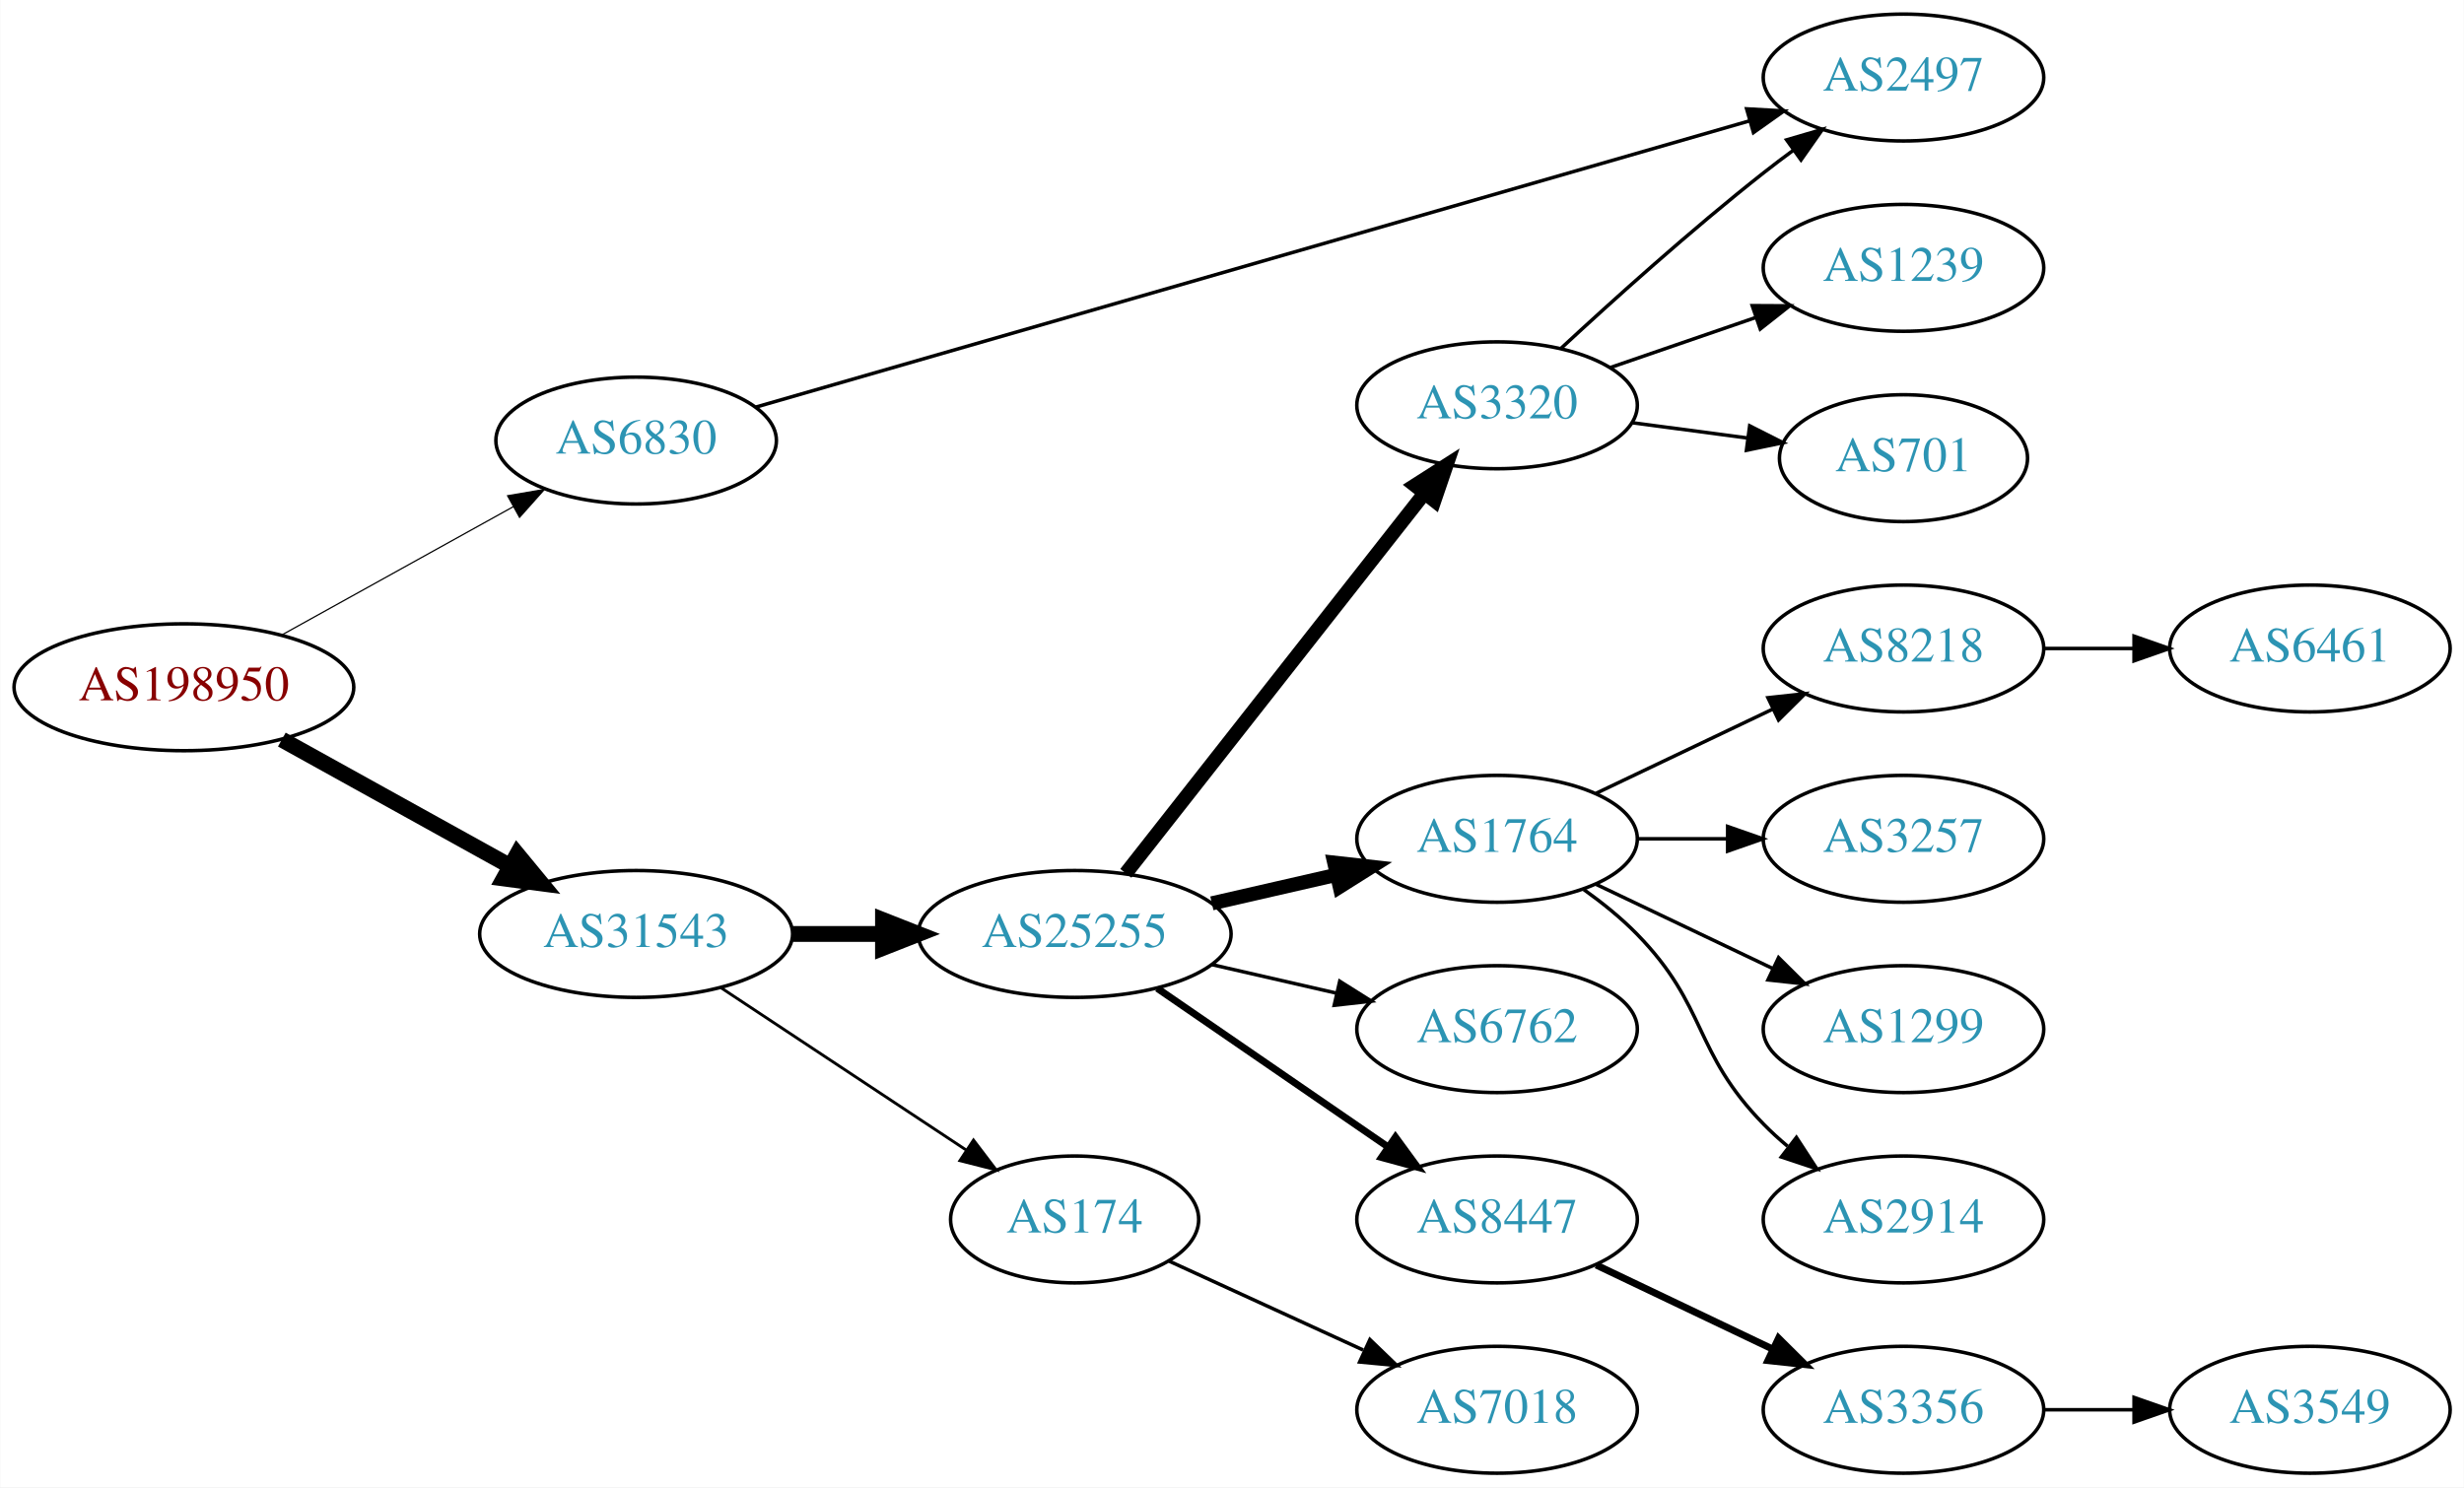
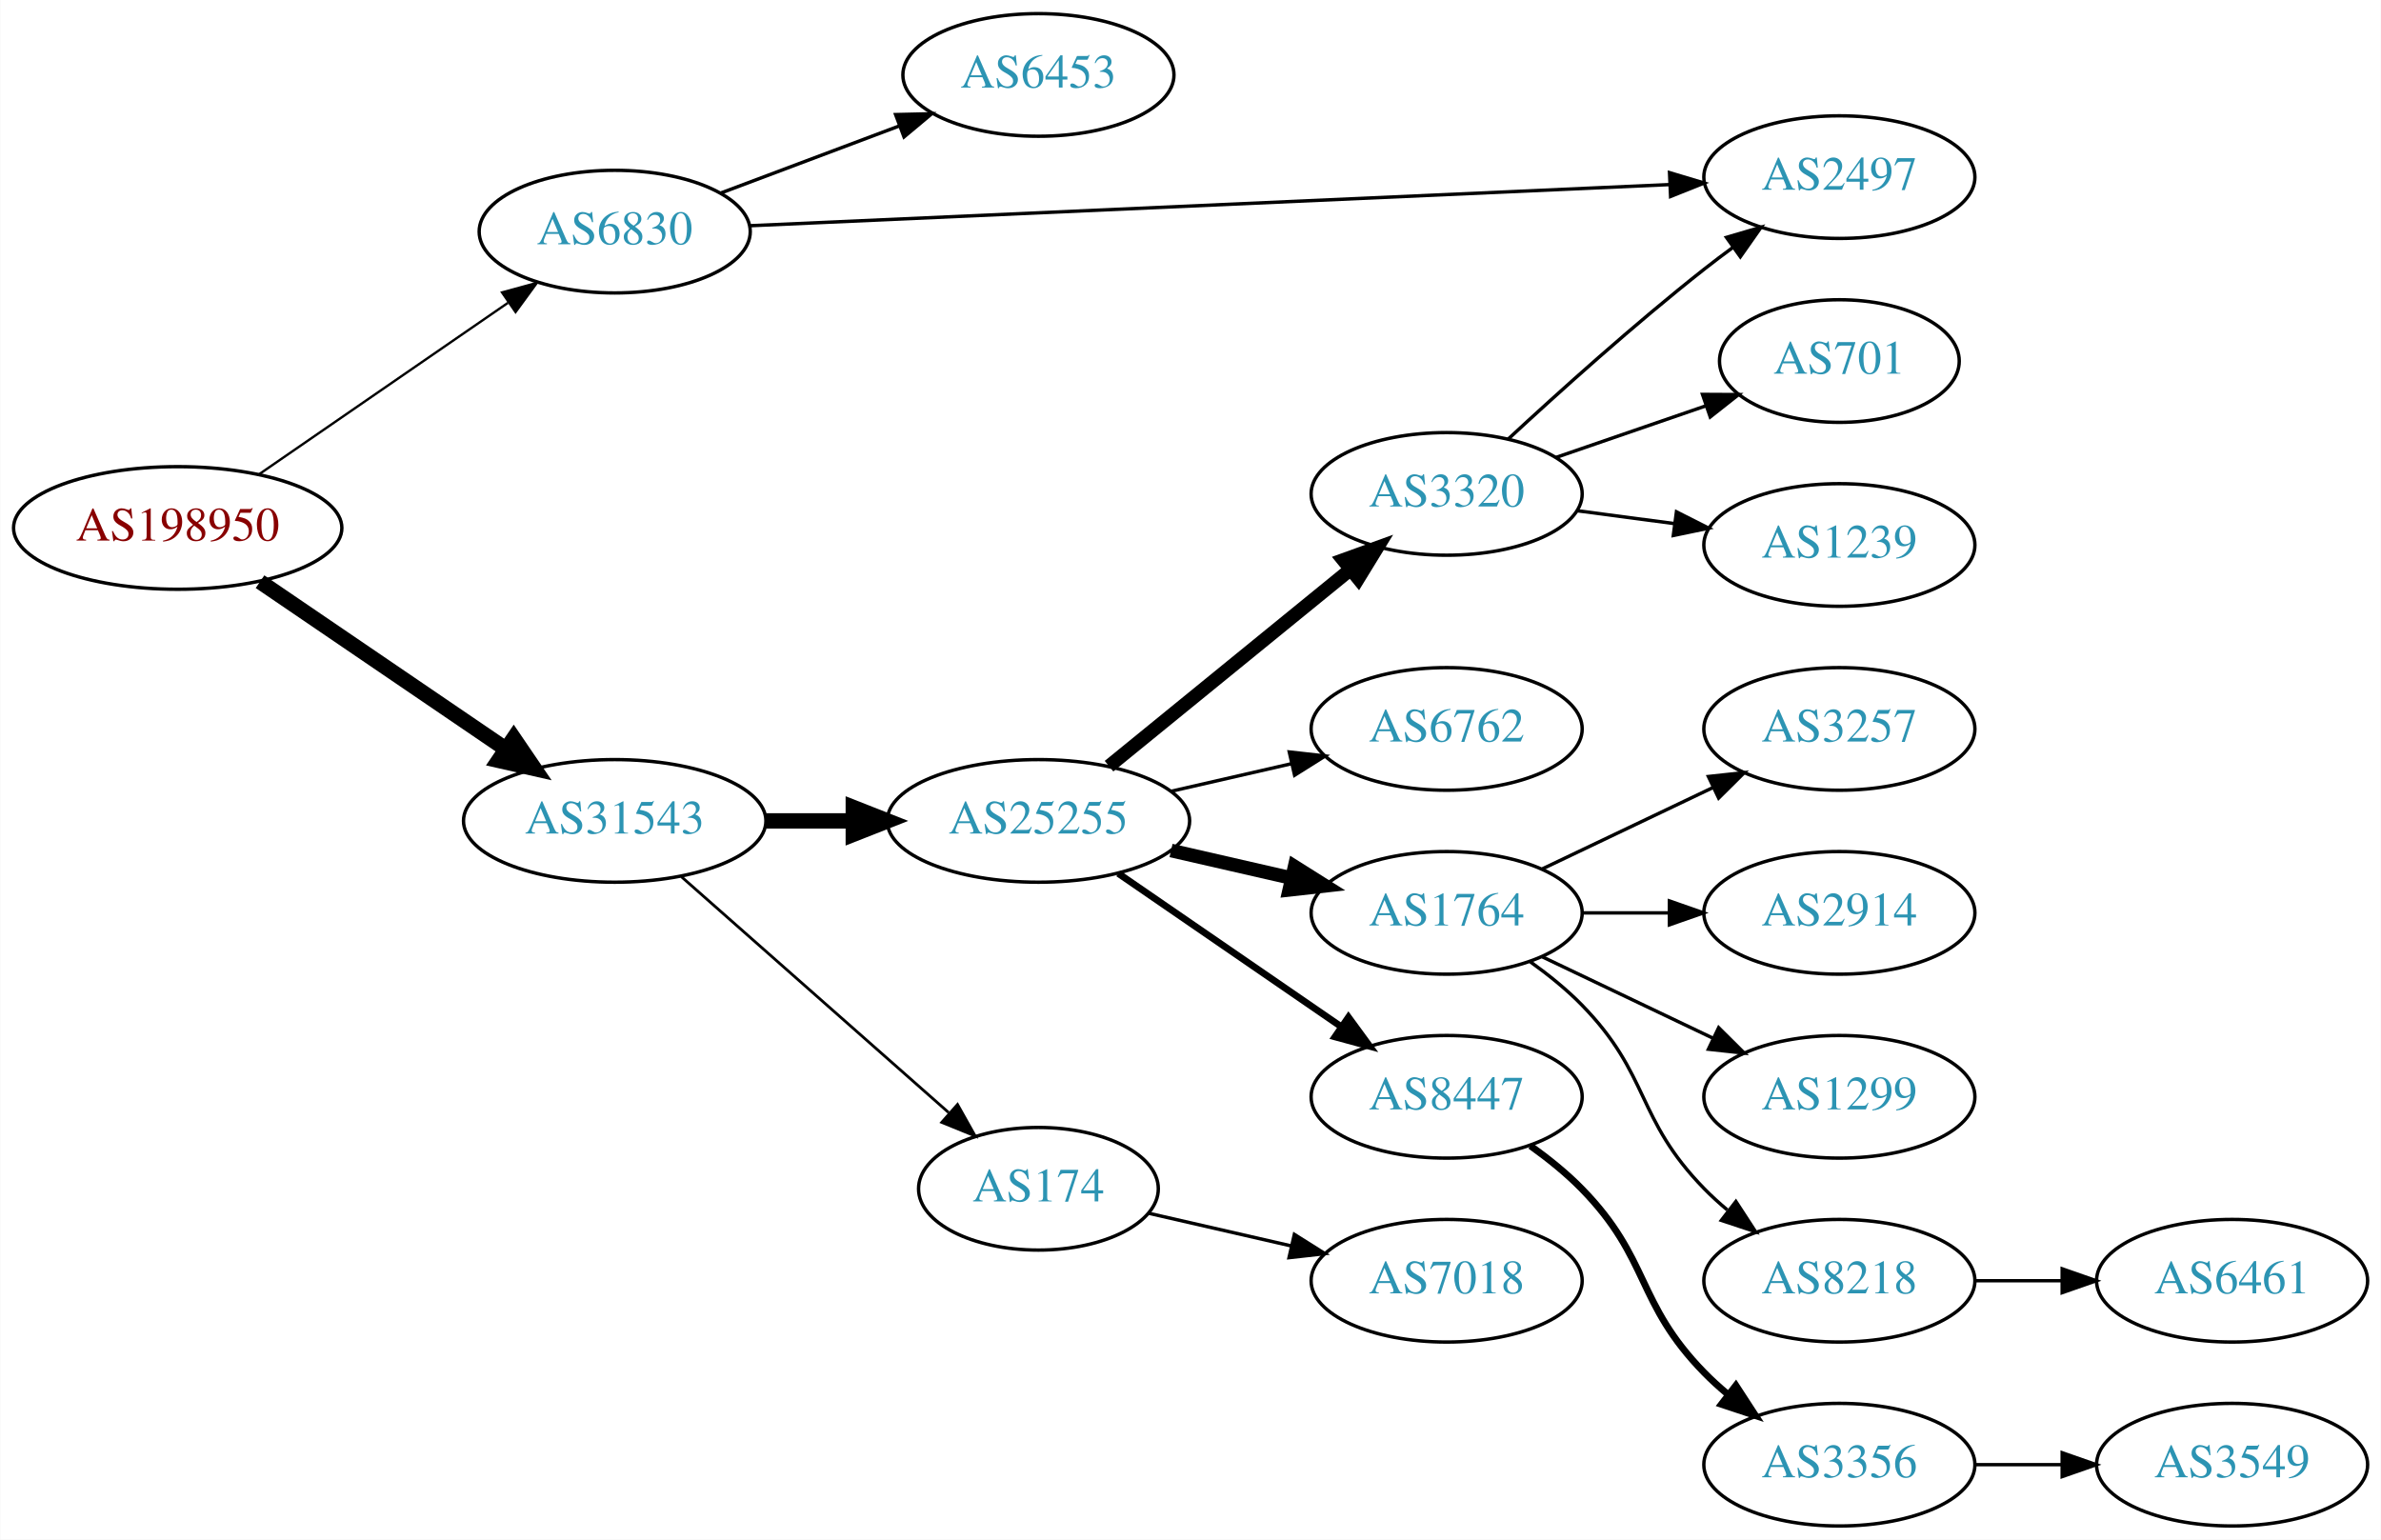
- <svg xmlns="http://www.w3.org/2000/svg" xmlns:xlink="http://www.w3.org/1999/xlink" width="699pt" height="422pt" viewBox="0.00 0.00 698.85 422.00">
-   <g id="graph0" class="graph" transform="scale(1 1) rotate(0) translate(4 418)">
-     <polygon fill="white" stroke="none" points="-4,4 -4,-418 694.855,-418 694.855,4 -4,4" />
+ <svg xmlns="http://www.w3.org/2000/svg" xmlns:xlink="http://www.w3.org/1999/xlink" width="699pt" height="452pt" viewBox="0.00 0.00 698.85 452.00">
+   <g id="graph0" class="graph" transform="scale(1 1) rotate(0) translate(4 448)">
+     <polygon fill="white" stroke="none" points="-4,4 -4,-448 694.855,-448 694.855,4 -4,4" />
    <g id="node1" class="node">
      <g id="a_node1">
        <a xlink:href="/asn/198950" xlink:title="AS198950 ~ Telenet Systems GmbH [AT]">
-           <ellipse fill="#ffffff" stroke="black" cx="48.096" cy="-223" rx="48.192" ry="18" />
-           <text text-anchor="middle" x="48.096" y="-219.3" font-family="Times,serif" font-size="14.00" fill="#880000">AS198950</text>
+           <ellipse fill="#ffffff" stroke="black" cx="48.096" cy="-293" rx="48.192" ry="18" />
+           <text text-anchor="middle" x="48.096" y="-289.3" font-family="Times,serif" font-size="14.00" fill="#880000">AS198950</text>
        </a>
      </g>
    </g>
    <g id="node2" class="node">
      <g id="a_node2">
        <a xlink:href="/asn/6830" xlink:title="AS6830 ~ LGI-UPC [AT]">
-           <ellipse fill="#ffffff" stroke="black" cx="176.388" cy="-293" rx="39.794" ry="18" />
-           <text text-anchor="middle" x="176.388" y="-289.3" font-family="Times,serif" font-size="14.00" fill="#2c94b3">AS6830</text>
+           <ellipse fill="#ffffff" stroke="black" cx="176.388" cy="-380" rx="39.794" ry="18" />
+           <text text-anchor="middle" x="176.388" y="-376.3" font-family="Times,serif" font-size="14.00" fill="#2c94b3">AS6830</text>
        </a>
      </g>
    </g>
    <g id="edge1" class="edge">
-       <path fill="none" stroke="black" stroke-width="0.346" d="M75.879,-237.845C95.053,-248.473 121.012,-262.861 141.609,-274.277" />
-       <polygon fill="black" stroke="black" stroke-width="0.346" points="139.918,-277.342 150.361,-279.128 143.311,-271.219 139.918,-277.342" />
+       <path fill="none" stroke="black" stroke-width="0.692" d="M71.966,-308.755C92.423,-322.848 122.559,-343.608 145.03,-359.087" />
+       <polygon fill="black" stroke="black" stroke-width="0.692" points="143.312,-362.154 153.532,-364.944 147.283,-356.389 143.312,-362.154" />
    </g>
    <g id="node3" class="node">
      <g id="a_node3">
        <a xlink:href="/asn/31543" xlink:title="AS31543 ~ myNET gmbh [AT]">
-           <ellipse fill="#ffffff" stroke="black" cx="176.388" cy="-153" rx="44.393" ry="18" />
-           <text text-anchor="middle" x="176.388" y="-149.3" font-family="Times,serif" font-size="14.00" fill="#2c94b3">AS31543</text>
+           <ellipse fill="#ffffff" stroke="black" cx="176.388" cy="-207" rx="44.393" ry="18" />
+           <text text-anchor="middle" x="176.388" y="-203.3" font-family="Times,serif" font-size="14.00" fill="#2c94b3">AS31543</text>
        </a>
      </g>
    </g>
    <g id="edge2" class="edge">
-       <path fill="none" stroke="black" stroke-width="4.5" d="M75.879,-208.155C94.716,-197.714 120.101,-183.644 140.517,-172.328" />
-       <polygon fill="black" stroke="black" stroke-width="4.5" points="142.669,-175.637 149.507,-167.345 138.851,-168.749 142.669,-175.637" />
+       <path fill="none" stroke="black" stroke-width="4.5" d="M72.26,-277.226C92.502,-263.442 122.057,-243.316 144.343,-228.14" />
+       <polygon fill="black" stroke="black" stroke-width="4.5" points="146.746,-231.268 152.795,-222.384 142.314,-224.758 146.746,-231.268" />
    </g>
    <g id="node4" class="node">
      <g id="a_node4">
+         <a xlink:href="/asn/6453" xlink:title="AS6453 ~ TATA COMMUNICATIONS (AMERICA) INC [US]">
+           <ellipse fill="#ffffff" stroke="black" cx="300.78" cy="-426" rx="39.794" ry="18" />
+           <text text-anchor="middle" x="300.78" y="-422.3" font-family="Times,serif" font-size="14.00" fill="#2c94b3">AS6453</text>
+         </a>
+       </g>
+     </g>
+     <g id="edge3" class="edge">
+       <path fill="none" stroke="black" d="M207.642,-391.371C223.382,-397.287 242.829,-404.596 259.794,-410.972" />
+       <polygon fill="black" stroke="black" points="258.857,-414.359 269.449,-414.601 261.32,-407.806 258.857,-414.359" />
+     </g>
+     <g id="node5" class="node">
+       <g id="a_node5">
        <a xlink:href="/asn/2497" xlink:title="AS2497 ~ Internet Initiative Japan Inc. [JP]">
          <ellipse fill="#ffffff" stroke="black" cx="535.915" cy="-396" rx="39.794" ry="18" />
          <text text-anchor="middle" x="535.915" y="-392.3" font-family="Times,serif" font-size="14.00" fill="#2c94b3">AS2497</text>
        </a>
      </g>
    </g>
-     <g id="edge3" class="edge">
-       <path fill="none" stroke="black" d="M210.382,-302.505C275.433,-321.246 420.167,-362.942 492.317,-383.728" />
-       <polygon fill="black" stroke="black" points="491.422,-387.112 502,-386.518 493.36,-380.386 491.422,-387.112" />
-     </g>
-     <g id="node5" class="node">
-       <g id="a_node5">
-         <a xlink:href="/asn/174" xlink:title="AS174 ~ Cogent Communications [US]">
-           <ellipse fill="#ffffff" stroke="black" cx="300.78" cy="-72" rx="35.194" ry="18" />
-           <text text-anchor="middle" x="300.78" y="-68.3" font-family="Times,serif" font-size="14.00" fill="#2c94b3">AS174</text>
-         </a>
-       </g>
-     </g>
    <g id="edge4" class="edge">
-       <path fill="none" stroke="black" stroke-width="0.818" d="M200.409,-137.765C220.127,-124.714 248.651,-105.837 270.086,-91.652" />
-       <polygon fill="black" stroke="black" stroke-width="0.818" points="272.092,-94.521 278.5,-86.083 268.229,-88.683 272.092,-94.521" />
+       <path fill="none" stroke="black" d="M215.989,-381.727C281.473,-384.658 414.203,-390.598 486.06,-393.814" />
+       <polygon fill="black" stroke="black" points="486.058,-397.317 496.204,-394.268 486.371,-390.324 486.058,-397.317" />
    </g>
    <g id="node6" class="node">
      <g id="a_node6">
        <a xlink:href="/asn/25255" xlink:title="AS25255 ~ ==&gt; TELE2 AUSTRIA &lt;== [AT]">
-           <ellipse fill="#ffffff" stroke="black" cx="300.78" cy="-153" rx="44.393" ry="18" />
-           <text text-anchor="middle" x="300.78" y="-149.3" font-family="Times,serif" font-size="14.00" fill="#2c94b3">AS25255</text>
+           <ellipse fill="#ffffff" stroke="black" cx="300.78" cy="-207" rx="44.393" ry="18" />
+           <text text-anchor="middle" x="300.78" y="-203.3" font-family="Times,serif" font-size="14.00" fill="#2c94b3">AS25255</text>
        </a>
      </g>
    </g>
    <g id="edge5" class="edge">
-       <path fill="none" stroke="black" stroke-width="4.5" d="M220.883,-153C229.089,-153 237.761,-153 246.233,-153" />
-       <polygon fill="black" stroke="black" stroke-width="4.5" points="246.424,-156.938 256.424,-153 246.424,-149.063 246.424,-156.938" />
+       <path fill="none" stroke="black" stroke-width="4.5" d="M220.883,-207C229.089,-207 237.761,-207 246.233,-207" />
+       <polygon fill="black" stroke="black" stroke-width="4.5" points="246.424,-210.938 256.424,-207 246.424,-203.063 246.424,-210.938" />
+     </g>
+     <g id="node7" class="node">
+       <g id="a_node7">
+         <a xlink:href="/asn/174" xlink:title="AS174 ~ Cogent Communications [US]">
+           <ellipse fill="#ffffff" stroke="black" cx="300.78" cy="-99" rx="35.194" ry="18" />
+           <text text-anchor="middle" x="300.78" y="-95.3" font-family="Times,serif" font-size="14.00" fill="#2c94b3">AS174</text>
+         </a>
+       </g>
+     </g>
+     <g id="edge6" class="edge">
+       <path fill="none" stroke="black" stroke-width="0.818" d="M195.976,-190.597C216.913,-172.122 251.059,-141.991 274.431,-121.368" />
+       <polygon fill="black" stroke="black" stroke-width="0.818" points="277.027,-123.745 282.209,-114.504 272.395,-118.496 277.027,-123.745" />
+     </g>
+     <g id="node8" class="node">
+       <g id="a_node8">
+         <a xlink:href="/asn/6762" xlink:title="AS6762 ~ TELECOM ITALIA SPARKLE S.p.A. [IT]">
+           <ellipse fill="#ffffff" stroke="black" cx="420.622" cy="-234" rx="39.794" ry="18" />
+           <text text-anchor="middle" x="420.622" y="-230.3" font-family="Times,serif" font-size="14.00" fill="#2c94b3">AS6762</text>
+         </a>
+       </g>
+     </g>
+     <g id="edge7" class="edge">
+       <path fill="none" stroke="black" d="M339.714,-215.692C350.955,-218.267 363.368,-221.111 374.991,-223.774" />
+       <polygon fill="black" stroke="black" points="374.424,-227.235 384.953,-226.057 375.987,-220.412 374.424,-227.235" />
+     </g>
+     <g id="node9" class="node">
+       <g id="a_node9">
+         <a xlink:href="/asn/1764" xlink:title="AS1764 ~ NEXTLAYER-AS [AT]">
+           <ellipse fill="#ffffff" stroke="black" cx="420.622" cy="-180" rx="39.794" ry="18" />
+           <text text-anchor="middle" x="420.622" y="-176.3" font-family="Times,serif" font-size="14.00" fill="#2c94b3">AS1764</text>
+         </a>
+       </g>
+     </g>
+     <g id="edge8" class="edge">
+       <path fill="none" stroke="black" stroke-width="4" d="M339.714,-198.308C350.955,-195.733 363.368,-192.889 374.991,-190.226" />
+       <polygon fill="black" stroke="black" stroke-width="4" points="375.987,-193.588 384.953,-187.943 374.424,-186.765 375.987,-193.588" />
+     </g>
+     <g id="node10" class="node">
+       <g id="a_node10">
+         <a xlink:href="/asn/8447" xlink:title="AS8447 ~ A1 Telekom Austria AG [AT]">
+           <ellipse fill="#ffffff" stroke="black" cx="420.622" cy="-126" rx="39.794" ry="18" />
+           <text text-anchor="middle" x="420.622" y="-122.3" font-family="Times,serif" font-size="14.00" fill="#2c94b3">AS8447</text>
+         </a>
+       </g>
+     </g>
+     <g id="edge9" class="edge">
+       <path fill="none" stroke="black" stroke-width="2" d="M324.222,-191.574C342.804,-178.802 369.365,-160.545 389.744,-146.537" />
+       <polygon fill="black" stroke="black" stroke-width="2" points="391.8,-149.371 398.058,-140.822 387.835,-143.602 391.8,-149.371" />
+     </g>
+     <g id="node11" class="node">
+       <g id="a_node11">
+         <a xlink:href="/asn/3320" xlink:title="AS3320 ~ DTAG [DE]">
+           <ellipse fill="#ffffff" stroke="black" cx="420.622" cy="-303" rx="39.794" ry="18" />
+           <text text-anchor="middle" x="420.622" y="-299.3" font-family="Times,serif" font-size="14.00" fill="#2c94b3">AS3320</text>
+         </a>
+       </g>
+     </g>
+     <g id="edge10" class="edge">
+       <path fill="none" stroke="black" stroke-width="4" d="M321.504,-223.068C340.909,-238.876 370.695,-263.141 392.359,-280.79" />
+       <polygon fill="black" stroke="black" stroke-width="4" points="390.262,-283.596 400.226,-287.199 394.683,-278.169 390.262,-283.596" />
    </g>
    <g id="node19" class="node">
      <g id="a_node19">
        <a xlink:href="/asn/7018" xlink:title="AS7018 ~ AT&amp;T Services, Inc. [US]">
-           <ellipse fill="#ffffff" stroke="black" cx="420.622" cy="-18" rx="39.794" ry="18" />
-           <text text-anchor="middle" x="420.622" y="-14.3" font-family="Times,serif" font-size="14.00" fill="#2c94b3">AS7018</text>
+           <ellipse fill="#ffffff" stroke="black" cx="420.622" cy="-72" rx="39.794" ry="18" />
+           <text text-anchor="middle" x="420.622" y="-68.3" font-family="Times,serif" font-size="14.00" fill="#2c94b3">AS7018</text>
        </a>
      </g>
    </g>
    <g id="edge19" class="edge">
-       <path fill="none" stroke="black" d="M327.641,-60.15C343.761,-52.762 364.764,-43.138 382.629,-34.952" />
-       <polygon fill="black" stroke="black" points="384.548,-37.923 392.18,-30.575 381.631,-31.559 384.548,-37.923" />
-     </g>
-     <g id="node7" class="node">
-       <g id="a_node7">
-         <a xlink:href="/asn/1764" xlink:title="AS1764 ~ NEXTLAYER-AS [AT]">
-           <ellipse fill="#ffffff" stroke="black" cx="420.622" cy="-180" rx="39.794" ry="18" />
-           <text text-anchor="middle" x="420.622" y="-176.3" font-family="Times,serif" font-size="14.00" fill="#2c94b3">AS1764</text>
-         </a>
-       </g>
-     </g>
-     <g id="edge6" class="edge">
-       <path fill="none" stroke="black" stroke-width="4" d="M339.714,-161.692C350.955,-164.267 363.368,-167.111 374.991,-169.774" />
-       <polygon fill="black" stroke="black" stroke-width="4" points="374.424,-173.235 384.953,-172.057 375.987,-166.412 374.424,-173.235" />
-     </g>
-     <g id="node8" class="node">
-       <g id="a_node8">
-         <a xlink:href="/asn/6762" xlink:title="AS6762 ~ TELECOM ITALIA SPARKLE S.p.A. [IT]">
-           <ellipse fill="#ffffff" stroke="black" cx="420.622" cy="-126" rx="39.794" ry="18" />
-           <text text-anchor="middle" x="420.622" y="-122.3" font-family="Times,serif" font-size="14.00" fill="#2c94b3">AS6762</text>
-         </a>
-       </g>
-     </g>
-     <g id="edge7" class="edge">
-       <path fill="none" stroke="black" d="M339.714,-144.308C350.955,-141.733 363.368,-138.889 374.991,-136.226" />
-       <polygon fill="black" stroke="black" points="375.987,-139.588 384.953,-133.943 374.424,-132.765 375.987,-139.588" />
-     </g>
-     <g id="node9" class="node">
-       <g id="a_node9">
-         <a xlink:href="/asn/8447" xlink:title="AS8447 ~ A1 Telekom Austria AG [AT]">
-           <ellipse fill="#ffffff" stroke="black" cx="420.622" cy="-72" rx="39.794" ry="18" />
-           <text text-anchor="middle" x="420.622" y="-68.3" font-family="Times,serif" font-size="14.00" fill="#2c94b3">AS8447</text>
-         </a>
-       </g>
-     </g>
-     <g id="edge8" class="edge">
-       <path fill="none" stroke="black" stroke-width="2" d="M324.222,-137.574C342.804,-124.802 369.365,-106.545 389.744,-92.537" />
-       <polygon fill="black" stroke="black" stroke-width="2" points="391.8,-95.371 398.058,-86.822 387.835,-89.602 391.8,-95.371" />
-     </g>
-     <g id="node10" class="node">
-       <g id="a_node10">
-         <a xlink:href="/asn/3320" xlink:title="AS3320 ~ DTAG [DE]">
-           <ellipse fill="#ffffff" stroke="black" cx="420.622" cy="-303" rx="39.794" ry="18" />
-           <text text-anchor="middle" x="420.622" y="-299.3" font-family="Times,serif" font-size="14.00" fill="#2c94b3">AS3320</text>
-         </a>
-       </g>
-     </g>
-     <g id="edge9" class="edge">
-       <path fill="none" stroke="black" stroke-width="4" d="M315.298,-170.207C336.076,-196.655 375.967,-247.432 399.949,-277.958" />
-       <polygon fill="black" stroke="black" stroke-width="4" points="397.332,-280.292 406.262,-285.994 402.836,-275.968 397.332,-280.292" />
-     </g>
-     <g id="node11" class="node">
-       <g id="a_node11">
-         <a xlink:href="/asn/8218" xlink:title="AS8218 ~ legacy Neotelecoms [FR]">
-           <ellipse fill="#ffffff" stroke="black" cx="535.915" cy="-234" rx="39.794" ry="18" />
-           <text text-anchor="middle" x="535.915" y="-230.3" font-family="Times,serif" font-size="14.00" fill="#2c94b3">AS8218</text>
-         </a>
-       </g>
-     </g>
-     <g id="edge10" class="edge">
-       <path fill="none" stroke="black" d="M448.759,-192.934C463.753,-200.081 482.574,-209.052 498.797,-216.785" />
-       <polygon fill="black" stroke="black" points="497.467,-220.028 508,-221.171 500.479,-213.709 497.467,-220.028" />
+       <path fill="none" stroke="black" d="M333.05,-91.835C345.889,-88.894 360.994,-85.433 374.961,-82.233" />
+       <polygon fill="black" stroke="black" points="375.916,-85.605 384.882,-79.96 374.353,-78.781 375.916,-85.605" />
    </g>
    <g id="node12" class="node">
      <g id="a_node12">
        <a xlink:href="/asn/3257" xlink:title="AS3257 ~ GTT [DE]">
+           <ellipse fill="#ffffff" stroke="black" cx="535.915" cy="-234" rx="39.794" ry="18" />
+           <text text-anchor="middle" x="535.915" y="-230.3" font-family="Times,serif" font-size="14.00" fill="#2c94b3">AS3257</text>
+         </a>
+       </g>
+     </g>
+     <g id="edge11" class="edge">
+       <path fill="none" stroke="black" d="M448.759,-192.934C463.753,-200.081 482.574,-209.052 498.797,-216.785" />
+       <polygon fill="black" stroke="black" points="497.467,-220.028 508,-221.171 500.479,-213.709 497.467,-220.028" />
+     </g>
+     <g id="node13" class="node">
+       <g id="a_node13">
+         <a xlink:href="/asn/2914" xlink:title="AS2914 ~ NTT America, Inc. [US]">
          <ellipse fill="#ffffff" stroke="black" cx="535.915" cy="-180" rx="39.794" ry="18" />
-           <text text-anchor="middle" x="535.915" y="-176.3" font-family="Times,serif" font-size="14.00" fill="#2c94b3">AS3257</text>
-         </a>
-       </g>
-     </g>
-     <g id="edge11" class="edge">
+           <text text-anchor="middle" x="535.915" y="-176.3" font-family="Times,serif" font-size="14.00" fill="#2c94b3">AS2914</text>
+         </a>
+       </g>
+     </g>
+     <g id="edge12" class="edge">
      <path fill="none" stroke="black" d="M460.294,-180C468.497,-180 477.261,-180 485.794,-180" />
      <polygon fill="black" stroke="black" points="486.033,-183.5 496.033,-180 486.033,-176.5 486.033,-183.5" />
    </g>
-     <g id="node13" class="node">
-       <g id="a_node13">
+     <g id="node14" class="node">
+       <g id="a_node14">
        <a xlink:href="/asn/1299" xlink:title="AS1299 ~ Telia Carrier [EU]">
          <ellipse fill="#ffffff" stroke="black" cx="535.915" cy="-126" rx="39.794" ry="18" />
          <text text-anchor="middle" x="535.915" y="-122.3" font-family="Times,serif" font-size="14.00" fill="#2c94b3">AS1299</text>
        </a>
      </g>
    </g>
-     <g id="edge12" class="edge">
+     <g id="edge13" class="edge">
      <path fill="none" stroke="black" d="M448.759,-167.066C463.753,-159.919 482.574,-150.948 498.797,-143.215" />
      <polygon fill="black" stroke="black" points="500.479,-146.291 508,-138.829 497.467,-139.972 500.479,-146.291" />
    </g>
-     <g id="node14" class="node">
-       <g id="a_node14">
-         <a xlink:href="/asn/2914" xlink:title="AS2914 ~ NTT America, Inc. [US]">
+     <g id="node15" class="node">
+       <g id="a_node15">
+         <a xlink:href="/asn/8218" xlink:title="AS8218 ~ legacy Neotelecoms [FR]">
          <ellipse fill="#ffffff" stroke="black" cx="535.915" cy="-72" rx="39.794" ry="18" />
-           <text text-anchor="middle" x="535.915" y="-68.3" font-family="Times,serif" font-size="14.00" fill="#2c94b3">AS2914</text>
-         </a>
-       </g>
-     </g>
-     <g id="edge13" class="edge">
+           <text text-anchor="middle" x="535.915" y="-68.3" font-family="Times,serif" font-size="14.00" fill="#2c94b3">AS8218</text>
+         </a>
+       </g>
+     </g>
+     <g id="edge14" class="edge">
      <path fill="none" stroke="black" d="M445.216,-165.611C450.472,-161.852 455.804,-157.563 460.269,-153 480.441,-132.383 476.096,-119.617 496.269,-99 498.362,-96.861 500.645,-94.782 503.022,-92.79" />
      <polygon fill="black" stroke="black" points="505.54,-95.268 511.321,-86.389 501.265,-89.725 505.54,-95.268" />
    </g>
    <g id="node16" class="node">
      <g id="a_node16">
        <a xlink:href="/asn/3356" xlink:title="AS3356 ~ Level 3 Parent, LLC [US]">
          <ellipse fill="#ffffff" stroke="black" cx="535.915" cy="-18" rx="39.794" ry="18" />
          <text text-anchor="middle" x="535.915" y="-14.3" font-family="Times,serif" font-size="14.00" fill="#2c94b3">AS3356</text>
        </a>
      </g>
    </g>
    <g id="edge15" class="edge">
-       <path fill="none" stroke="black" stroke-width="2" d="M448.759,-59.066C463.753,-51.919 482.574,-42.948 498.797,-35.215" />
-       <polygon fill="black" stroke="black" stroke-width="2" points="500.479,-38.291 508,-30.829 497.467,-31.972 500.479,-38.291" />
-     </g>
-     <g id="edge18" class="edge">
+       <path fill="none" stroke="black" stroke-width="2" d="M445.216,-111.611C450.472,-107.852 455.804,-103.563 460.269,-99 480.441,-78.383 476.096,-65.617 496.269,-45 498.362,-42.861 500.645,-40.782 503.022,-38.79" />
+       <polygon fill="black" stroke="black" stroke-width="2" points="505.54,-41.268 511.321,-32.389 501.265,-35.725 505.54,-41.268" />
+     </g>
+     <g id="edge17" class="edge">
      <path fill="none" stroke="black" d="M438.636,-319.047C453.462,-332.784 475.745,-352.843 496.269,-369 498.988,-371.141 501.863,-373.311 504.768,-375.442" />
      <polygon fill="black" stroke="black" points="502.765,-378.312 512.933,-381.29 506.841,-372.621 502.765,-378.312" />
    </g>
    <g id="node17" class="node">
      <g id="a_node17">
-         <a xlink:href="/asn/1239" xlink:title="AS1239 ~ Sprint [US]">
-           <ellipse fill="#ffffff" stroke="black" cx="535.915" cy="-342" rx="39.794" ry="18" />
-           <text text-anchor="middle" x="535.915" y="-338.3" font-family="Times,serif" font-size="14.00" fill="#2c94b3">AS1239</text>
+         <a xlink:href="/asn/701" xlink:title="AS701 ~ UUNET [US]">
+           <ellipse fill="#ffffff" stroke="black" cx="535.915" cy="-342" rx="35.194" ry="18" />
+           <text text-anchor="middle" x="535.915" y="-338.3" font-family="Times,serif" font-size="14.00" fill="#2c94b3">AS701</text>
        </a>
      </g>
    </g>
    <g id="edge16" class="edge">
-       <path fill="none" stroke="black" d="M452.58,-313.657C465.338,-318.049 480.302,-323.2 493.948,-327.897" />
-       <polygon fill="black" stroke="black" points="493.007,-331.275 503.601,-331.22 495.285,-324.656 493.007,-331.275" />
+       <path fill="none" stroke="black" d="M452.58,-313.657C466.207,-318.348 482.351,-323.905 496.717,-328.851" />
+       <polygon fill="black" stroke="black" points="495.732,-332.213 506.327,-332.159 498.01,-325.594 495.732,-332.213" />
    </g>
    <g id="node18" class="node">
      <g id="a_node18">
-         <a xlink:href="/asn/701" xlink:title="AS701 ~ UUNET [US]">
-           <ellipse fill="#ffffff" stroke="black" cx="535.915" cy="-288" rx="35.194" ry="18" />
-           <text text-anchor="middle" x="535.915" y="-284.3" font-family="Times,serif" font-size="14.00" fill="#2c94b3">AS701</text>
-         </a>
-       </g>
-     </g>
-     <g id="edge17" class="edge">
-       <path fill="none" stroke="black" d="M459.033,-298.047C469.485,-296.663 480.929,-295.148 491.688,-293.723" />
-       <polygon fill="black" stroke="black" points="492.284,-297.175 501.738,-292.393 491.365,-290.236 492.284,-297.175" />
-     </g>
-     <g id="node15" class="node">
-       <g id="a_node15">
-         <a xlink:href="/asn/6461" xlink:title="AS6461 ~ Zayo Bandwidth [US]">
-           <ellipse fill="#ffffff" stroke="black" cx="651.208" cy="-234" rx="39.794" ry="18" />
-           <text text-anchor="middle" x="651.208" y="-230.3" font-family="Times,serif" font-size="14.00" fill="#2c94b3">AS6461</text>
-         </a>
-       </g>
-     </g>
-     <g id="edge14" class="edge">
-       <path fill="none" stroke="black" d="M575.587,-234C583.79,-234 592.554,-234 601.087,-234" />
-       <polygon fill="black" stroke="black" points="601.326,-237.5 611.326,-234 601.326,-230.5 601.326,-237.5" />
+         <a xlink:href="/asn/1239" xlink:title="AS1239 ~ Sprint [US]">
+           <ellipse fill="#ffffff" stroke="black" cx="535.915" cy="-288" rx="39.794" ry="18" />
+           <text text-anchor="middle" x="535.915" y="-284.3" font-family="Times,serif" font-size="14.00" fill="#2c94b3">AS1239</text>
+         </a>
+       </g>
+     </g>
+     <g id="edge18" class="edge">
+       <path fill="none" stroke="black" d="M459.033,-298.047C468.12,-296.844 477.958,-295.541 487.443,-294.285" />
+       <polygon fill="black" stroke="black" points="488.09,-297.73 497.544,-292.948 487.171,-290.791 488.09,-297.73" />
    </g>
    <g id="node20" class="node">
      <g id="a_node20">
+         <a xlink:href="/asn/6461" xlink:title="AS6461 ~ Zayo Bandwidth [US]">
+           <ellipse fill="#ffffff" stroke="black" cx="651.208" cy="-72" rx="39.794" ry="18" />
+           <text text-anchor="middle" x="651.208" y="-68.3" font-family="Times,serif" font-size="14.00" fill="#2c94b3">AS6461</text>
+         </a>
+       </g>
+     </g>
+     <g id="edge20" class="edge">
+       <path fill="none" stroke="black" d="M575.587,-72C583.79,-72 592.554,-72 601.087,-72" />
+       <polygon fill="black" stroke="black" points="601.326,-75.5 611.326,-72 601.326,-68.5 601.326,-75.5" />
+     </g>
+     <g id="node21" class="node">
+       <g id="a_node21">
        <a xlink:href="/asn/3549" xlink:title="AS3549 ~ Level 3 Parent, LLC [US]">
          <ellipse fill="#ffffff" stroke="black" cx="651.208" cy="-18" rx="39.794" ry="18" />
          <text text-anchor="middle" x="651.208" y="-14.3" font-family="Times,serif" font-size="14.00" fill="#2c94b3">AS3549</text>
        </a>
      </g>
    </g>
-     <g id="edge20" class="edge">
+     <g id="edge21" class="edge">
      <path fill="none" stroke="black" d="M575.587,-18C583.79,-18 592.554,-18 601.087,-18" />
      <polygon fill="black" stroke="black" points="601.326,-21.5 611.326,-18 601.326,-14.5 601.326,-21.5" />
    </g>
  </g>
</svg>
